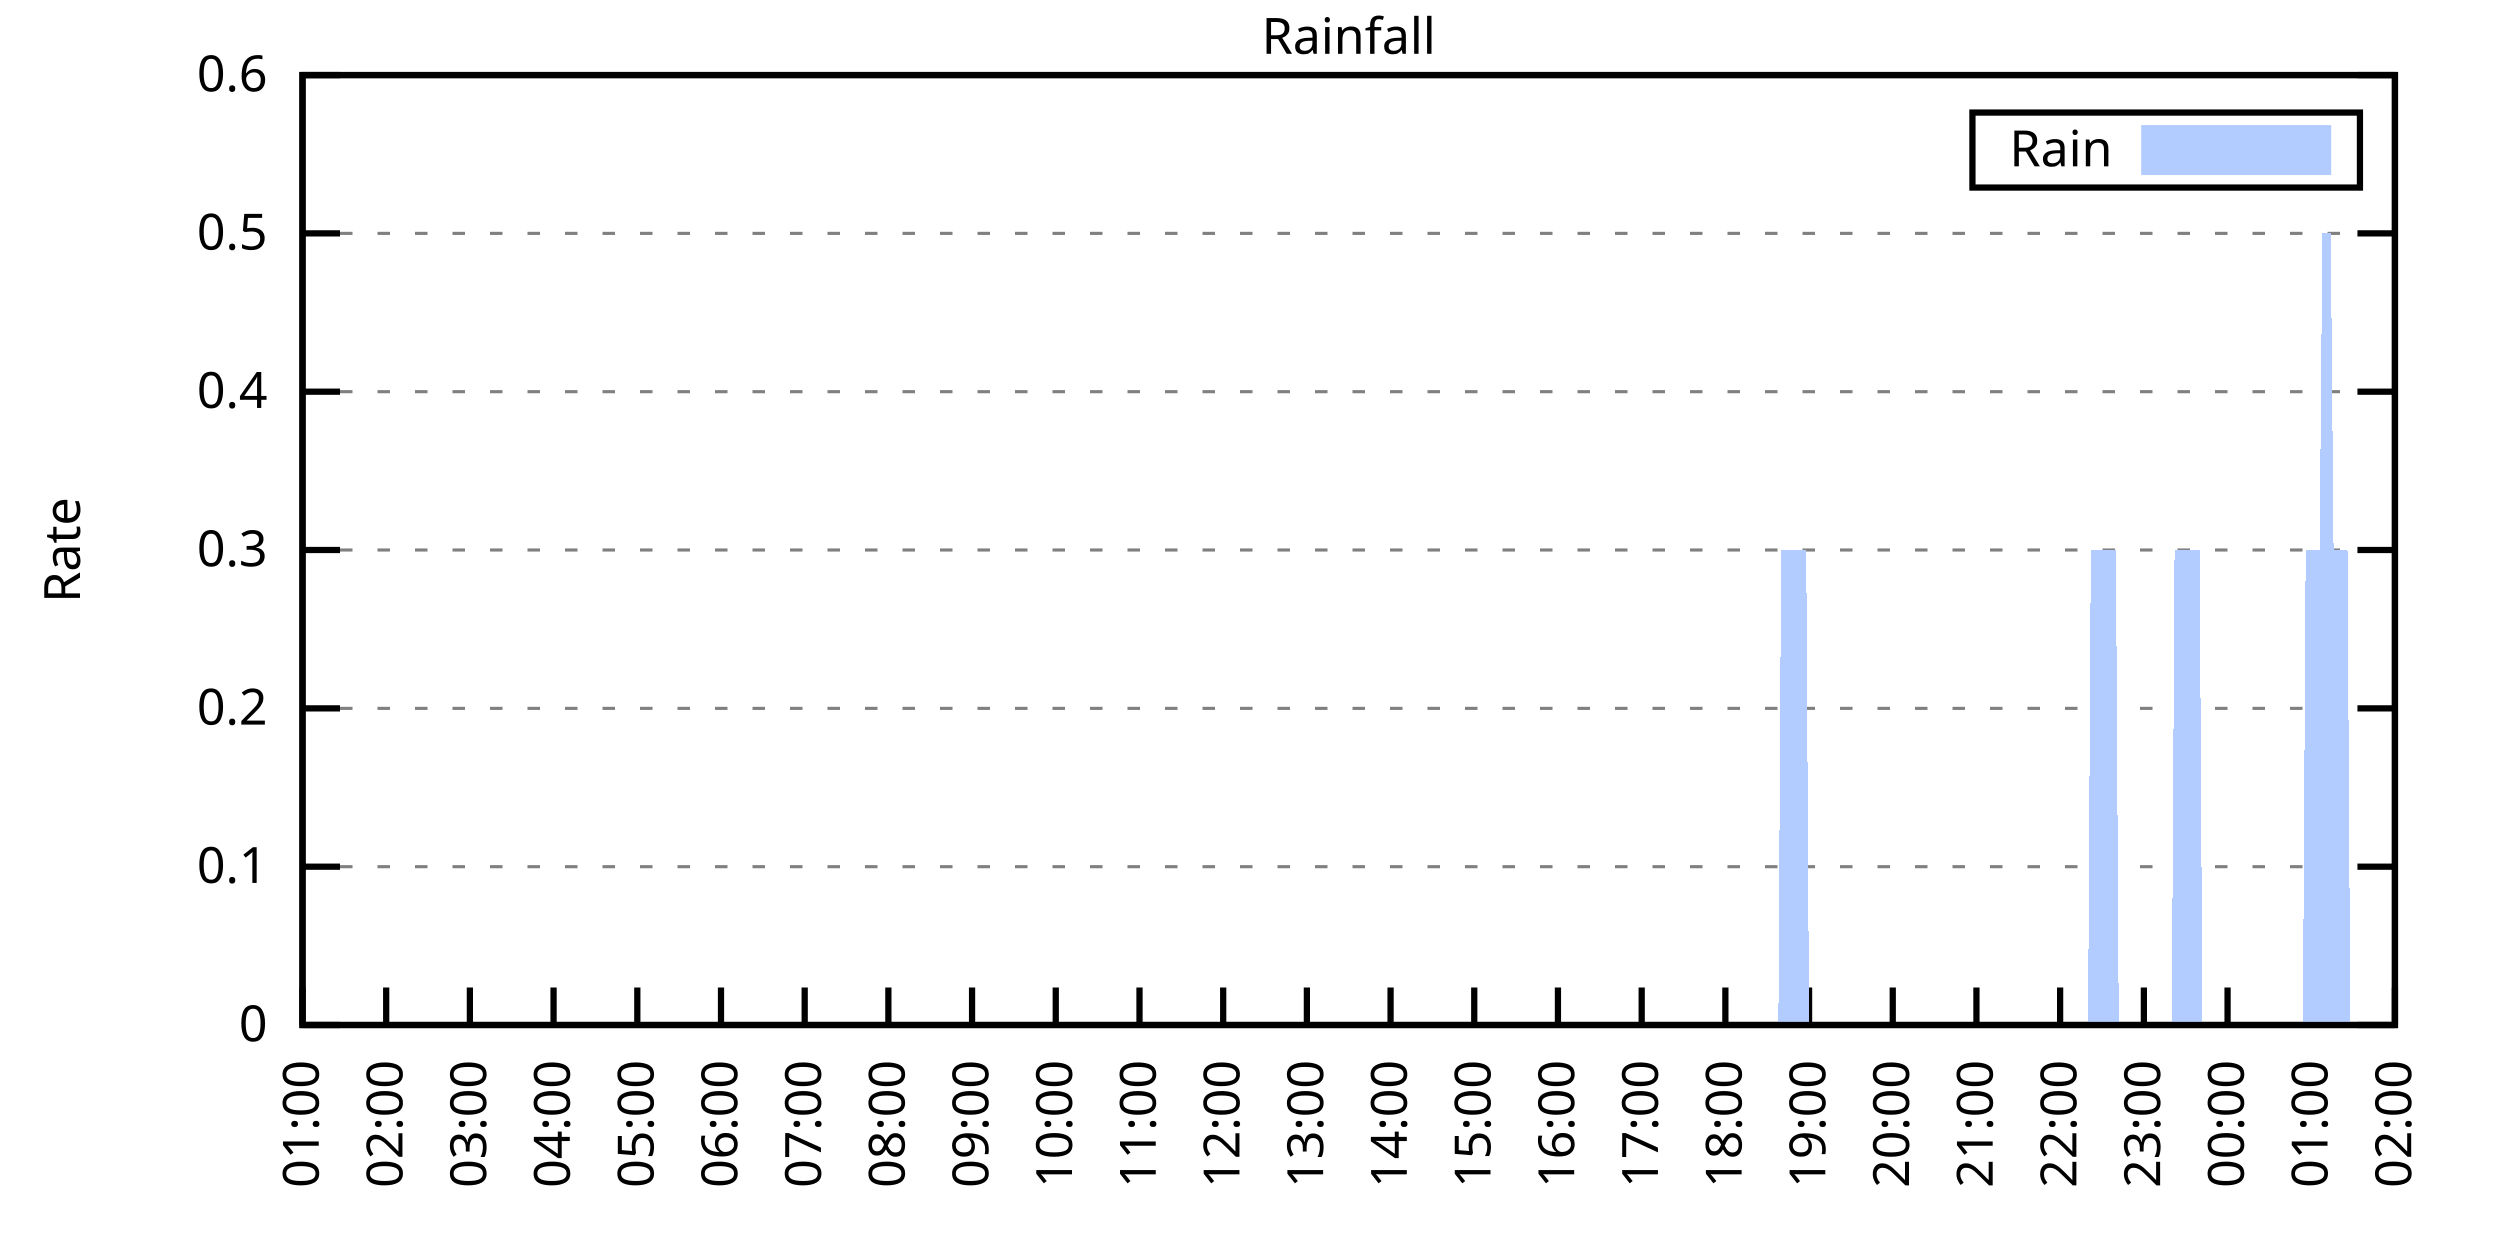
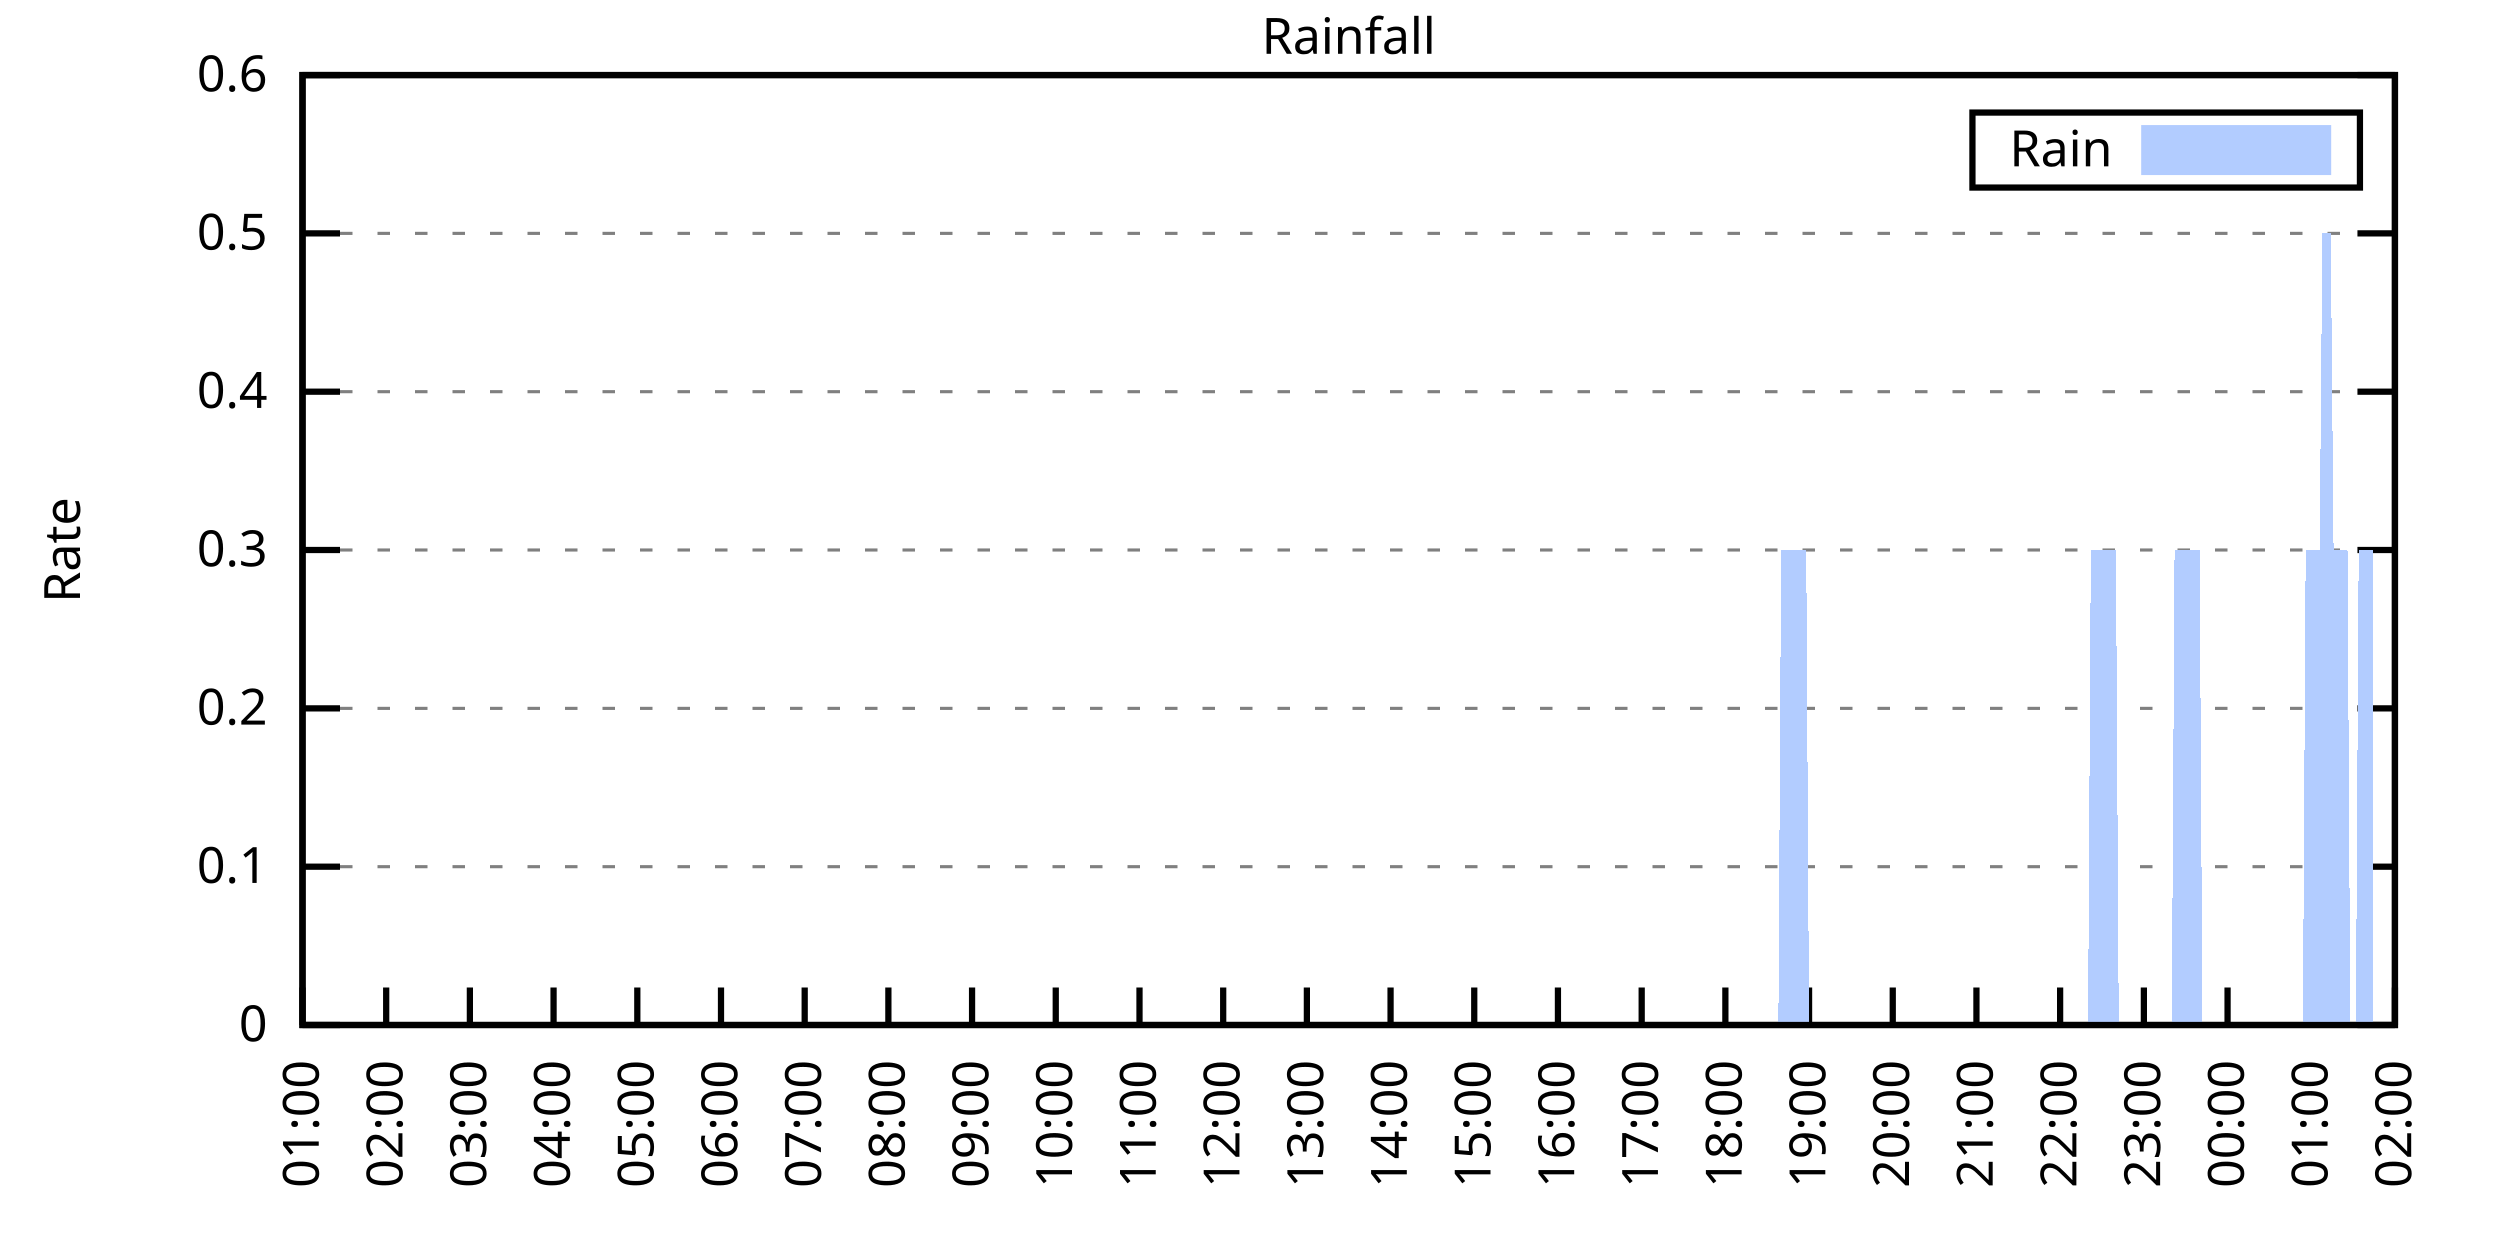
<svg xmlns="http://www.w3.org/2000/svg" xmlns:xlink="http://www.w3.org/1999/xlink" width="400" height="200" viewBox="0 0 400 200">
  <g id="gnuplot_canvas">
    <rect x="0" y="0" width="400" height="200" fill="none" />
    <defs>
      <circle id="gpDot" r="0.5" stroke-width="0.5" stroke="currentColor" />
      <path id="gpPt0" stroke-width="0.333" stroke="currentColor" d="M-1,0 h2 M0,-1 v2" />
      <path id="gpPt1" stroke-width="0.333" stroke="currentColor" d="M-1,-1 L1,1 M1,-1 L-1,1" />
      <path id="gpPt2" stroke-width="0.333" stroke="currentColor" d="M-1,0 L1,0 M0,-1 L0,1 M-1,-1 L1,1 M-1,1 L1,-1" />
      <rect id="gpPt3" stroke-width="0.333" stroke="currentColor" x="-1" y="-1" width="2" height="2" />
      <rect id="gpPt4" stroke-width="0.333" stroke="currentColor" fill="currentColor" x="-1" y="-1" width="2" height="2" />
      <circle id="gpPt5" stroke-width="0.333" stroke="currentColor" cx="0" cy="0" r="1" />
      <use xlink:href="#gpPt5" id="gpPt6" fill="currentColor" stroke="none" />
      <path id="gpPt7" stroke-width="0.333" stroke="currentColor" d="M0,-1.33 L-1.33,0.67 L1.33,0.67 z" />
      <use xlink:href="#gpPt7" id="gpPt8" fill="currentColor" stroke="none" />
      <use xlink:href="#gpPt7" id="gpPt9" stroke="currentColor" transform="rotate(180)" />
      <use xlink:href="#gpPt9" id="gpPt10" fill="currentColor" stroke="none" />
      <use xlink:href="#gpPt3" id="gpPt11" stroke="currentColor" transform="rotate(45)" />
      <use xlink:href="#gpPt11" id="gpPt12" fill="currentColor" stroke="none" />
      <path id="gpPt13" stroke-width="0.333" stroke="currentColor" d="M0,1.330 L1.265,0.411 L0.782,-1.067 L-0.782,-1.076 L-1.265,0.411 z" />
      <use xlink:href="#gpPt13" id="gpPt14" fill="currentColor" stroke="none" />
      <filter id="textbox" filterUnits="objectBoundingBox" x="0" y="0" height="1" width="1">
        <feFlood flood-color="white" flood-opacity="1" result="bgnd" />
        <feComposite in="SourceGraphic" in2="bgnd" operator="atop" />
      </filter>
      <filter id="greybox" filterUnits="objectBoundingBox" x="0" y="0" height="1" width="1">
        <feFlood flood-color="lightgrey" flood-opacity="1" result="grey" />
        <feComposite in="SourceGraphic" in2="grey" operator="atop" />
      </filter>
    </defs>
    <g fill="none" color="white" stroke="currentColor" stroke-width="1.00" stroke-linecap="butt" stroke-linejoin="miter">
</g>
    <g fill="none" color="black" stroke="currentColor" stroke-width="1.00" stroke-linecap="butt" stroke-linejoin="miter">
      <g stroke="none" shape-rendering="crispEdges">
        <polygon fill="rgb(255, 255, 255)" points="48.40,164.00 383.18,164.00 383.18,12.02 48.40,12.02 " />
      </g>
    </g>
    <g fill="none" color="black" stroke="currentColor" stroke-width="1.00" stroke-linecap="butt" stroke-linejoin="miter">
</g>
    <g fill="none" color="black" stroke="black" stroke-width="0.50" stroke-linecap="butt" stroke-linejoin="miter">
</g>
    <g fill="none" color="gray" stroke="currentColor" stroke-width="0.50" stroke-linecap="butt" stroke-linejoin="miter">
      <path stroke="gray" stroke-dasharray="2,4" class="gridline" d="M48.40,164.00 L383.19,164.00  " />
    </g>
    <g fill="none" color="gray" stroke="gray" stroke-width="1.00" stroke-linecap="butt" stroke-linejoin="miter">
</g>
    <g fill="none" color="black" stroke="currentColor" stroke-width="1.00" stroke-linecap="butt" stroke-linejoin="miter">
      <path stroke="black" d="M48.40,164.00 L54.40,164.00 M383.19,164.00 L377.19,164.00  " />
      <g transform="translate(42.80,166.60)" stroke="none" fill="black" font-family="Sans" font-size="8.00" text-anchor="end">
        <text>
          <tspan font-family="Sans"> 0</tspan>
        </text>
      </g>
    </g>
    <g fill="none" color="black" stroke="currentColor" stroke-width="1.00" stroke-linecap="butt" stroke-linejoin="miter">
</g>
    <g fill="none" color="black" stroke="black" stroke-width="0.50" stroke-linecap="butt" stroke-linejoin="miter">
</g>
    <g fill="none" color="gray" stroke="currentColor" stroke-width="0.50" stroke-linecap="butt" stroke-linejoin="miter">
      <path stroke="gray" stroke-dasharray="2,4" class="gridline" d="M48.40,138.67 L383.19,138.67  " />
    </g>
    <g fill="none" color="gray" stroke="gray" stroke-width="1.00" stroke-linecap="butt" stroke-linejoin="miter">
</g>
    <g fill="none" color="black" stroke="currentColor" stroke-width="1.00" stroke-linecap="butt" stroke-linejoin="miter">
      <path stroke="black" d="M48.40,138.67 L54.40,138.67 M383.19,138.67 L377.19,138.67  " />
      <g transform="translate(42.80,141.27)" stroke="none" fill="black" font-family="Sans" font-size="8.00" text-anchor="end">
        <text>
          <tspan font-family="Sans"> 0.1</tspan>
        </text>
      </g>
    </g>
    <g fill="none" color="black" stroke="currentColor" stroke-width="1.00" stroke-linecap="butt" stroke-linejoin="miter">
</g>
    <g fill="none" color="black" stroke="black" stroke-width="0.50" stroke-linecap="butt" stroke-linejoin="miter">
</g>
    <g fill="none" color="gray" stroke="currentColor" stroke-width="0.50" stroke-linecap="butt" stroke-linejoin="miter">
      <path stroke="gray" stroke-dasharray="2,4" class="gridline" d="M48.40,113.34 L383.19,113.34  " />
    </g>
    <g fill="none" color="gray" stroke="gray" stroke-width="1.00" stroke-linecap="butt" stroke-linejoin="miter">
</g>
    <g fill="none" color="black" stroke="currentColor" stroke-width="1.00" stroke-linecap="butt" stroke-linejoin="miter">
      <path stroke="black" d="M48.40,113.34 L54.40,113.34 M383.19,113.34 L377.19,113.34  " />
      <g transform="translate(42.80,115.94)" stroke="none" fill="black" font-family="Sans" font-size="8.00" text-anchor="end">
        <text>
          <tspan font-family="Sans"> 0.2</tspan>
        </text>
      </g>
    </g>
    <g fill="none" color="black" stroke="currentColor" stroke-width="1.00" stroke-linecap="butt" stroke-linejoin="miter">
</g>
    <g fill="none" color="black" stroke="black" stroke-width="0.50" stroke-linecap="butt" stroke-linejoin="miter">
</g>
    <g fill="none" color="gray" stroke="currentColor" stroke-width="0.50" stroke-linecap="butt" stroke-linejoin="miter">
      <path stroke="gray" stroke-dasharray="2,4" class="gridline" d="M48.40,88.00 L383.19,88.00  " />
    </g>
    <g fill="none" color="gray" stroke="gray" stroke-width="1.00" stroke-linecap="butt" stroke-linejoin="miter">
</g>
    <g fill="none" color="black" stroke="currentColor" stroke-width="1.00" stroke-linecap="butt" stroke-linejoin="miter">
      <path stroke="black" d="M48.40,88.00 L54.40,88.00 M383.19,88.00 L377.19,88.00  " />
      <g transform="translate(42.80,90.60)" stroke="none" fill="black" font-family="Sans" font-size="8.00" text-anchor="end">
        <text>
          <tspan font-family="Sans"> 0.3</tspan>
        </text>
      </g>
    </g>
    <g fill="none" color="black" stroke="currentColor" stroke-width="1.00" stroke-linecap="butt" stroke-linejoin="miter">
</g>
    <g fill="none" color="black" stroke="black" stroke-width="0.50" stroke-linecap="butt" stroke-linejoin="miter">
</g>
    <g fill="none" color="gray" stroke="currentColor" stroke-width="0.50" stroke-linecap="butt" stroke-linejoin="miter">
      <path stroke="gray" stroke-dasharray="2,4" class="gridline" d="M48.40,62.67 L383.19,62.67  " />
    </g>
    <g fill="none" color="gray" stroke="gray" stroke-width="1.00" stroke-linecap="butt" stroke-linejoin="miter">
</g>
    <g fill="none" color="black" stroke="currentColor" stroke-width="1.00" stroke-linecap="butt" stroke-linejoin="miter">
      <path stroke="black" d="M48.40,62.67 L54.40,62.67 M383.19,62.67 L377.19,62.67  " />
      <g transform="translate(42.80,65.27)" stroke="none" fill="black" font-family="Sans" font-size="8.00" text-anchor="end">
        <text>
          <tspan font-family="Sans"> 0.4</tspan>
        </text>
      </g>
    </g>
    <g fill="none" color="black" stroke="currentColor" stroke-width="1.00" stroke-linecap="butt" stroke-linejoin="miter">
</g>
    <g fill="none" color="black" stroke="black" stroke-width="0.50" stroke-linecap="butt" stroke-linejoin="miter">
</g>
    <g fill="none" color="gray" stroke="currentColor" stroke-width="0.50" stroke-linecap="butt" stroke-linejoin="miter">
      <path stroke="gray" stroke-dasharray="2,4" class="gridline" d="M48.40,37.34 L383.19,37.34  " />
    </g>
    <g fill="none" color="gray" stroke="gray" stroke-width="1.00" stroke-linecap="butt" stroke-linejoin="miter">
</g>
    <g fill="none" color="black" stroke="currentColor" stroke-width="1.00" stroke-linecap="butt" stroke-linejoin="miter">
      <path stroke="black" d="M48.40,37.34 L54.40,37.34 M383.19,37.34 L377.19,37.34  " />
      <g transform="translate(42.80,39.94)" stroke="none" fill="black" font-family="Sans" font-size="8.00" text-anchor="end">
        <text>
          <tspan font-family="Sans"> 0.5</tspan>
        </text>
      </g>
    </g>
    <g fill="none" color="black" stroke="currentColor" stroke-width="1.00" stroke-linecap="butt" stroke-linejoin="miter">
</g>
    <g fill="none" color="black" stroke="black" stroke-width="0.50" stroke-linecap="butt" stroke-linejoin="miter">
</g>
    <g fill="none" color="gray" stroke="currentColor" stroke-width="0.50" stroke-linecap="butt" stroke-linejoin="miter">
      <path stroke="gray" stroke-dasharray="2,4" class="gridline" d="M48.40,12.01 L383.19,12.01  " />
    </g>
    <g fill="none" color="gray" stroke="gray" stroke-width="1.00" stroke-linecap="butt" stroke-linejoin="miter">
</g>
    <g fill="none" color="black" stroke="currentColor" stroke-width="1.00" stroke-linecap="butt" stroke-linejoin="miter">
      <path stroke="black" d="M48.40,12.01 L54.40,12.01 M383.19,12.01 L377.19,12.01  " />
      <g transform="translate(42.80,14.61)" stroke="none" fill="black" font-family="Sans" font-size="8.00" text-anchor="end">
        <text>
          <tspan font-family="Sans"> 0.6</tspan>
        </text>
      </g>
    </g>
    <g fill="none" color="black" stroke="currentColor" stroke-width="1.00" stroke-linecap="butt" stroke-linejoin="miter">
      <path stroke="black" d="M48.40,164.00 L48.40,158.00  " />
      <g transform="translate(51.00,169.60) rotate(270.00)" stroke="none" fill="black" font-family="Sans" font-size="8.00" text-anchor="end">
        <text>
          <tspan font-family="Sans">01:00</tspan>
        </text>
      </g>
    </g>
    <g fill="none" color="black" stroke="currentColor" stroke-width="1.00" stroke-linecap="butt" stroke-linejoin="miter">
      <path stroke="black" d="M61.79,164.00 L61.79,158.00  " />
      <g transform="translate(64.39,169.60) rotate(270.00)" stroke="none" fill="black" font-family="Sans" font-size="8.00" text-anchor="end">
        <text>
          <tspan font-family="Sans">02:00</tspan>
        </text>
      </g>
    </g>
    <g fill="none" color="black" stroke="currentColor" stroke-width="1.00" stroke-linecap="butt" stroke-linejoin="miter">
      <path stroke="black" d="M75.18,164.00 L75.18,158.00  " />
      <g transform="translate(77.78,169.60) rotate(270.00)" stroke="none" fill="black" font-family="Sans" font-size="8.00" text-anchor="end">
        <text>
          <tspan font-family="Sans">03:00</tspan>
        </text>
      </g>
    </g>
    <g fill="none" color="black" stroke="currentColor" stroke-width="1.00" stroke-linecap="butt" stroke-linejoin="miter">
      <path stroke="black" d="M88.57,164.00 L88.57,158.00  " />
      <g transform="translate(91.17,169.60) rotate(270.00)" stroke="none" fill="black" font-family="Sans" font-size="8.00" text-anchor="end">
        <text>
          <tspan font-family="Sans">04:00</tspan>
        </text>
      </g>
    </g>
    <g fill="none" color="black" stroke="currentColor" stroke-width="1.00" stroke-linecap="butt" stroke-linejoin="miter">
      <path stroke="black" d="M101.97,164.00 L101.97,158.00  " />
      <g transform="translate(104.57,169.60) rotate(270.00)" stroke="none" fill="black" font-family="Sans" font-size="8.00" text-anchor="end">
        <text>
          <tspan font-family="Sans">05:00</tspan>
        </text>
      </g>
    </g>
    <g fill="none" color="black" stroke="currentColor" stroke-width="1.00" stroke-linecap="butt" stroke-linejoin="miter">
      <path stroke="black" d="M115.36,164.00 L115.36,158.00  " />
      <g transform="translate(117.96,169.60) rotate(270.00)" stroke="none" fill="black" font-family="Sans" font-size="8.00" text-anchor="end">
        <text>
          <tspan font-family="Sans">06:00</tspan>
        </text>
      </g>
    </g>
    <g fill="none" color="black" stroke="currentColor" stroke-width="1.00" stroke-linecap="butt" stroke-linejoin="miter">
      <path stroke="black" d="M128.75,164.00 L128.75,158.00  " />
      <g transform="translate(131.35,169.60) rotate(270.00)" stroke="none" fill="black" font-family="Sans" font-size="8.00" text-anchor="end">
        <text>
          <tspan font-family="Sans">07:00</tspan>
        </text>
      </g>
    </g>
    <g fill="none" color="black" stroke="currentColor" stroke-width="1.00" stroke-linecap="butt" stroke-linejoin="miter">
      <path stroke="black" d="M142.14,164.00 L142.14,158.00  " />
      <g transform="translate(144.74,169.60) rotate(270.00)" stroke="none" fill="black" font-family="Sans" font-size="8.00" text-anchor="end">
        <text>
          <tspan font-family="Sans">08:00</tspan>
        </text>
      </g>
    </g>
    <g fill="none" color="black" stroke="currentColor" stroke-width="1.00" stroke-linecap="butt" stroke-linejoin="miter">
      <path stroke="black" d="M155.53,164.00 L155.53,158.00  " />
      <g transform="translate(158.13,169.60) rotate(270.00)" stroke="none" fill="black" font-family="Sans" font-size="8.00" text-anchor="end">
        <text>
          <tspan font-family="Sans">09:00</tspan>
        </text>
      </g>
    </g>
    <g fill="none" color="black" stroke="currentColor" stroke-width="1.00" stroke-linecap="butt" stroke-linejoin="miter">
      <path stroke="black" d="M168.92,164.00 L168.92,158.00  " />
      <g transform="translate(171.52,169.60) rotate(270.00)" stroke="none" fill="black" font-family="Sans" font-size="8.00" text-anchor="end">
        <text>
          <tspan font-family="Sans">10:00</tspan>
        </text>
      </g>
    </g>
    <g fill="none" color="black" stroke="currentColor" stroke-width="1.00" stroke-linecap="butt" stroke-linejoin="miter">
      <path stroke="black" d="M182.32,164.00 L182.32,158.00  " />
      <g transform="translate(184.92,169.60) rotate(270.00)" stroke="none" fill="black" font-family="Sans" font-size="8.00" text-anchor="end">
        <text>
          <tspan font-family="Sans">11:00</tspan>
        </text>
      </g>
    </g>
    <g fill="none" color="black" stroke="currentColor" stroke-width="1.00" stroke-linecap="butt" stroke-linejoin="miter">
      <path stroke="black" d="M195.71,164.00 L195.71,158.00  " />
      <g transform="translate(198.31,169.60) rotate(270.00)" stroke="none" fill="black" font-family="Sans" font-size="8.00" text-anchor="end">
        <text>
          <tspan font-family="Sans">12:00</tspan>
        </text>
      </g>
    </g>
    <g fill="none" color="black" stroke="currentColor" stroke-width="1.00" stroke-linecap="butt" stroke-linejoin="miter">
      <path stroke="black" d="M209.10,164.00 L209.10,158.00  " />
      <g transform="translate(211.70,169.60) rotate(270.00)" stroke="none" fill="black" font-family="Sans" font-size="8.00" text-anchor="end">
        <text>
          <tspan font-family="Sans">13:00</tspan>
        </text>
      </g>
    </g>
    <g fill="none" color="black" stroke="currentColor" stroke-width="1.00" stroke-linecap="butt" stroke-linejoin="miter">
      <path stroke="black" d="M222.49,164.00 L222.49,158.00  " />
      <g transform="translate(225.09,169.60) rotate(270.00)" stroke="none" fill="black" font-family="Sans" font-size="8.00" text-anchor="end">
        <text>
          <tspan font-family="Sans">14:00</tspan>
        </text>
      </g>
    </g>
    <g fill="none" color="black" stroke="currentColor" stroke-width="1.00" stroke-linecap="butt" stroke-linejoin="miter">
      <path stroke="black" d="M235.88,164.00 L235.88,158.00  " />
      <g transform="translate(238.48,169.60) rotate(270.00)" stroke="none" fill="black" font-family="Sans" font-size="8.00" text-anchor="end">
        <text>
          <tspan font-family="Sans">15:00</tspan>
        </text>
      </g>
    </g>
    <g fill="none" color="black" stroke="currentColor" stroke-width="1.00" stroke-linecap="butt" stroke-linejoin="miter">
      <path stroke="black" d="M249.27,164.00 L249.27,158.00  " />
      <g transform="translate(251.87,169.60) rotate(270.00)" stroke="none" fill="black" font-family="Sans" font-size="8.00" text-anchor="end">
        <text>
          <tspan font-family="Sans">16:00</tspan>
        </text>
      </g>
    </g>
    <g fill="none" color="black" stroke="currentColor" stroke-width="1.00" stroke-linecap="butt" stroke-linejoin="miter">
      <path stroke="black" d="M262.67,164.00 L262.67,158.00  " />
      <g transform="translate(265.27,169.60) rotate(270.00)" stroke="none" fill="black" font-family="Sans" font-size="8.00" text-anchor="end">
        <text>
          <tspan font-family="Sans">17:00</tspan>
        </text>
      </g>
    </g>
    <g fill="none" color="black" stroke="currentColor" stroke-width="1.00" stroke-linecap="butt" stroke-linejoin="miter">
      <path stroke="black" d="M276.06,164.00 L276.06,158.00  " />
      <g transform="translate(278.66,169.60) rotate(270.00)" stroke="none" fill="black" font-family="Sans" font-size="8.00" text-anchor="end">
        <text>
          <tspan font-family="Sans">18:00</tspan>
        </text>
      </g>
    </g>
    <g fill="none" color="black" stroke="currentColor" stroke-width="1.00" stroke-linecap="butt" stroke-linejoin="miter">
      <path stroke="black" d="M289.45,164.00 L289.45,158.00  " />
      <g transform="translate(292.05,169.60) rotate(270.00)" stroke="none" fill="black" font-family="Sans" font-size="8.00" text-anchor="end">
        <text>
          <tspan font-family="Sans">19:00</tspan>
        </text>
      </g>
    </g>
    <g fill="none" color="black" stroke="currentColor" stroke-width="1.00" stroke-linecap="butt" stroke-linejoin="miter">
      <path stroke="black" d="M302.84,164.00 L302.84,158.00  " />
      <g transform="translate(305.44,169.60) rotate(270.00)" stroke="none" fill="black" font-family="Sans" font-size="8.00" text-anchor="end">
        <text>
          <tspan font-family="Sans">20:00</tspan>
        </text>
      </g>
    </g>
    <g fill="none" color="black" stroke="currentColor" stroke-width="1.00" stroke-linecap="butt" stroke-linejoin="miter">
      <path stroke="black" d="M316.23,164.00 L316.23,158.00  " />
      <g transform="translate(318.83,169.60) rotate(270.00)" stroke="none" fill="black" font-family="Sans" font-size="8.00" text-anchor="end">
        <text>
          <tspan font-family="Sans">21:00</tspan>
        </text>
      </g>
    </g>
    <g fill="none" color="black" stroke="currentColor" stroke-width="1.00" stroke-linecap="butt" stroke-linejoin="miter">
      <path stroke="black" d="M329.62,164.00 L329.62,158.00  " />
      <g transform="translate(332.22,169.60) rotate(270.00)" stroke="none" fill="black" font-family="Sans" font-size="8.00" text-anchor="end">
        <text>
          <tspan font-family="Sans">22:00</tspan>
        </text>
      </g>
    </g>
    <g fill="none" color="black" stroke="currentColor" stroke-width="1.00" stroke-linecap="butt" stroke-linejoin="miter">
      <path stroke="black" d="M343.02,164.00 L343.02,158.00  " />
      <g transform="translate(345.62,169.60) rotate(270.00)" stroke="none" fill="black" font-family="Sans" font-size="8.00" text-anchor="end">
        <text>
          <tspan font-family="Sans">23:00</tspan>
        </text>
      </g>
    </g>
    <g fill="none" color="black" stroke="currentColor" stroke-width="1.00" stroke-linecap="butt" stroke-linejoin="miter">
      <path stroke="black" d="M356.41,164.00 L356.41,158.00  " />
      <g transform="translate(359.01,169.60) rotate(270.00)" stroke="none" fill="black" font-family="Sans" font-size="8.00" text-anchor="end">
        <text>
          <tspan font-family="Sans">00:00</tspan>
        </text>
      </g>
    </g>
    <g fill="none" color="black" stroke="currentColor" stroke-width="1.00" stroke-linecap="butt" stroke-linejoin="miter">
      <path stroke="black" d="M369.80,164.00 L369.80,158.00  " />
      <g transform="translate(372.40,169.60) rotate(270.00)" stroke="none" fill="black" font-family="Sans" font-size="8.00" text-anchor="end">
        <text>
          <tspan font-family="Sans">01:00</tspan>
        </text>
      </g>
    </g>
    <g fill="none" color="black" stroke="currentColor" stroke-width="1.00" stroke-linecap="butt" stroke-linejoin="miter">
      <path stroke="black" d="M383.19,164.00 L383.19,158.00  " />
      <g transform="translate(385.79,169.60) rotate(270.00)" stroke="none" fill="black" font-family="Sans" font-size="8.00" text-anchor="end">
        <text>
          <tspan font-family="Sans">02:00</tspan>
        </text>
      </g>
    </g>
    <g fill="none" color="black" stroke="currentColor" stroke-width="1.00" stroke-linecap="butt" stroke-linejoin="miter">
</g>
    <g fill="none" color="black" stroke="currentColor" stroke-width="1.00" stroke-linecap="butt" stroke-linejoin="miter">
      <path stroke="black" d="M48.40,12.01 L48.40,164.00 L383.19,164.00 L383.19,12.01 L48.40,12.01 Z  " />
    </g>
    <g fill="none" color="black" stroke="currentColor" stroke-width="1.00" stroke-linecap="butt" stroke-linejoin="miter">
</g>
    <g fill="none" color="black" stroke="currentColor" stroke-width="1.00" stroke-linecap="butt" stroke-linejoin="miter">
      <path stroke="black" d="M315.59,30.01 L315.59,18.01 L377.59,18.01 L377.59,30.01 L315.59,30.01 Z  " />
    </g>
    <g id="Rainfall_plot_1">
      <g fill="none" color="white" stroke="black" stroke-width="2.00" stroke-linecap="butt" stroke-linejoin="miter">
</g>
      <g fill="none" color="black" stroke="currentColor" stroke-width="2.00" stroke-linecap="butt" stroke-linejoin="miter">
        <g transform="translate(337.99,26.61)" stroke="none" fill="black" font-family="Sans" font-size="8.00" text-anchor="end">
          <text>
            <tspan font-family="Sans">Rain</tspan>
          </text>
        </g>
      </g>
      <g fill="none" color="black" stroke="currentColor" stroke-width="2.00" stroke-linecap="butt" stroke-linejoin="miter">
        <g stroke="none" shape-rendering="crispEdges">
          <polygon fill="rgb(178, 204, 255)" points="343.59,27.01 371.99,27.01 371.99,21.01 343.59,21.01 " />
        </g>
        <path stroke="rgb(178, 204, 255)" d="M343.59,27.01 L371.99,27.01 L371.99,21.01 L343.59,21.01 L343.59,27.01 Z  " />
      </g>
      <g fill="none" color="black" stroke="currentColor" stroke-width="2.00" stroke-linecap="butt" stroke-linejoin="miter">
        <g stroke="none" shape-rendering="crispEdges">
-           <polygon fill="rgb(178, 204, 255)" points="55.54,164.00 55.99,164.00 56.43,164.00 56.88,164.00 57.33,164.00 57.77,164.00 58.22,164.00 58.67,164.00 59.11,164.00 59.56,164.00 60.01,164.00 60.45,164.00 60.90,164.00 61.35,164.00 61.79,164.00 62.24,164.00 62.68,164.00 63.13,164.00 63.58,164.00 64.02,164.00 64.47,164.00 64.92,164.00 65.36,164.00 65.81,164.00 66.26,164.00 66.70,164.00 67.15,164.00 67.59,164.00 68.04,164.00 68.49,164.00 68.93,164.00 69.38,164.00 69.83,164.00 70.27,164.00 70.72,164.00 71.17,164.00 71.61,164.00 72.06,164.00 72.50,164.00 72.95,164.00 73.40,164.00 73.84,164.00 74.29,164.00 74.74,164.00 75.18,164.00 75.63,164.00 76.08,164.00 76.52,164.00 76.97,164.00 77.42,164.00 77.86,164.00 78.31,164.00 78.75,164.00 79.20,164.00 79.65,164.00 80.09,164.00 80.54,164.00 80.99,164.00 81.43,164.00 81.88,164.00 82.33,164.00 82.77,164.00 83.22,164.00 83.66,164.00 84.11,164.00 84.56,164.00 85.00,164.00 85.45,164.00 85.90,164.00 86.34,164.00 86.79,164.00 87.24,164.00 87.68,164.00 88.13,164.00 88.57,164.00 89.02,164.00 89.47,164.00 89.91,164.00 90.36,164.00 90.81,164.00 91.25,164.00 91.70,164.00 92.15,164.00 92.59,164.00 93.04,164.00 93.49,164.00 93.93,164.00 94.38,164.00 94.82,164.00 95.27,164.00 95.72,164.00 96.16,164.00 96.61,164.00 97.06,164.00 97.50,164.00 97.95,164.00 98.40,164.00 98.84,164.00 99.29,164.00 99.73,164.00 100.18,164.00 100.63,164.00 101.07,164.00 101.52,164.00 101.97,164.00 102.41,164.00 102.86,164.00 103.31,164.00 103.75,164.00 104.20,164.00 104.64,164.00 105.09,164.00 105.54,164.00 105.98,164.00 106.43,164.00 106.88,164.00 107.32,164.00 107.77,164.00 108.22,164.00 108.66,164.00 109.11,164.00 109.55,164.00 110.00,164.00 110.45,164.00 110.89,164.00 111.34,164.00 111.79,164.00 112.23,164.00 112.68,164.00 113.13,164.00 113.57,164.00 114.02,164.00 114.47,164.00 114.91,164.00 115.36,164.00 115.80,164.00 116.25,164.00 116.70,164.00 117.14,164.00 117.59,164.00 118.04,164.00 118.48,164.00 118.93,164.00 119.38,164.00 119.82,164.00 120.27,164.00 120.71,164.00 121.16,164.00 121.61,164.00 122.05,164.00 122.50,164.00 122.95,164.00 123.39,164.00 123.84,164.00 124.29,164.00 124.73,164.00 125.18,164.00 125.62,164.00 126.07,164.00 126.52,164.00 126.96,164.00 127.41,164.00 127.86,164.00 128.30,164.00 128.75,164.00 129.20,164.00 129.64,164.00 130.09,164.00 130.54,164.00 130.98,164.00 131.43,164.00 131.87,164.00 132.32,164.00 132.77,164.00 133.21,164.00 133.66,164.00 134.11,164.00 134.55,164.00 135.00,164.00 135.45,164.00 135.89,164.00 136.34,164.00 136.78,164.00 137.23,164.00 137.68,164.00 138.12,164.00 138.57,164.00 139.02,164.00 139.46,164.00 139.91,164.00 140.36,164.00 140.80,164.00 141.25,164.00 141.69,164.00 142.14,164.00 142.59,164.00 143.03,164.00 143.48,164.00 143.93,164.00 144.37,164.00 144.82,164.00 145.27,164.00 145.71,164.00 146.16,164.00 146.61,164.00 147.05,164.00 147.50,164.00 147.94,164.00 148.39,164.00 148.84,164.00 149.28,164.00 149.73,164.00 150.18,164.00 150.62,164.00 151.07,164.00 151.52,164.00 151.96,164.00 152.41,164.00 152.85,164.00 153.30,164.00 153.75,164.00 154.19,164.00 154.64,164.00 155.09,164.00 155.53,164.00 155.98,164.00 156.43,164.00 156.87,164.00 157.32,164.00 157.76,164.00 158.21,164.00 158.66,164.00 159.10,164.00 159.55,164.00 160.00,164.00 160.44,164.00 160.89,164.00 161.34,164.00 161.78,164.00 162.23,164.00 162.67,164.00 163.12,164.00 163.57,164.00 164.01,164.00 164.46,164.00 164.91,164.00 165.35,164.00 165.80,164.00 166.25,164.00 166.69,164.00 167.14,164.00 167.59,164.00 168.03,164.00 168.48,164.00 168.92,164.00 169.37,164.00 169.82,164.00 170.26,164.00 170.71,164.00 171.16,164.00 171.60,164.00 172.05,164.00 172.50,164.00 172.94,164.00 173.39,164.00 173.83,164.00 174.28,164.00 174.73,164.00 175.17,164.00 175.62,164.00 176.07,164.00 176.51,164.00 176.96,164.00 177.41,164.00 177.85,164.00 178.30,164.00 178.74,164.00 179.19,164.00 179.64,164.00 180.08,164.00 180.53,164.00 180.98,164.00 181.42,164.00 181.87,164.00 182.32,164.00 182.76,164.00 183.21,164.00 183.66,164.00 184.10,164.00 184.55,164.00 184.99,164.00 185.44,164.00 185.89,164.00 186.33,164.00 186.78,164.00 187.23,164.00 187.67,164.00 188.12,164.00 188.57,164.00 189.01,164.00 189.46,164.00 189.90,164.00 190.35,164.00 190.80,164.00 191.24,164.00 191.69,164.00 192.14,164.00 192.58,164.00 193.03,164.00 193.48,164.00 193.92,164.00 194.37,164.00 194.81,164.00 195.26,164.00 195.71,164.00 196.15,164.00 196.60,164.00 197.05,164.00 197.49,164.00 197.94,164.00 198.39,164.00 198.83,164.00 199.28,164.00 199.73,164.00 200.17,164.00 200.62,164.00 201.06,164.00 201.51,164.00 201.96,164.00 202.40,164.00 202.85,164.00 203.30,164.00 203.74,164.00 204.19,164.00 204.64,164.00 205.08,164.00 205.53,164.00 205.97,164.00 206.42,164.00 206.87,164.00 207.31,164.00 207.76,164.00 208.21,164.00 208.65,164.00 209.10,164.00 209.55,164.00 209.99,164.00 210.44,164.00 210.88,164.00 211.33,164.00 211.78,164.00 212.22,164.00 212.67,164.00 213.12,164.00 213.56,164.00 214.01,164.00 214.46,164.00 214.90,164.00 215.35,164.00 215.80,164.00 216.24,164.00 216.69,164.00 217.13,164.00 217.58,164.00 218.03,164.00 218.47,164.00 218.92,164.00 219.37,164.00 219.81,164.00 220.26,164.00 220.71,164.00 221.15,164.00 221.60,164.00 222.04,164.00 222.49,164.00 222.94,164.00 223.38,164.00 223.83,164.00 224.28,164.00 224.72,164.00 225.17,164.00 225.62,164.00 226.06,164.00 226.51,164.00 226.95,164.00 227.40,164.00 227.85,164.00 228.29,164.00 228.74,164.00 229.19,164.00 229.63,164.00 230.08,164.00 230.53,164.00 230.97,164.00 231.42,164.00 231.86,164.00 232.31,164.00 232.76,164.00 233.20,164.00 233.65,164.00 234.10,164.00 234.54,164.00 234.99,164.00 235.44,164.00 235.88,164.00 236.33,164.00 236.78,164.00 237.22,164.00 237.67,164.00 238.11,164.00 238.56,164.00 239.01,164.00 239.45,164.00 239.90,164.00 240.35,164.00 240.79,164.00 241.24,164.00 241.69,164.00 242.13,164.00 242.58,164.00 243.02,164.00 243.47,164.00 243.92,164.00 244.36,164.00 244.81,164.00 245.26,164.00 245.70,164.00 246.15,164.00 246.60,164.00 247.04,164.00 247.49,164.00 247.93,164.00 248.38,164.00 248.83,164.00 249.27,164.00 249.72,164.00 250.17,164.00 250.61,164.00 251.06,164.00 251.51,164.00 251.95,164.00 252.40,164.00 252.85,164.00 253.29,164.00 253.74,164.00 254.18,164.00 254.63,164.00 255.08,164.00 255.52,164.00 255.97,164.00 256.42,164.00 256.86,164.00 257.31,164.00 257.76,164.00 258.20,164.00 258.65,164.00 259.09,164.00 259.54,164.00 259.99,164.00 260.43,164.00 260.88,164.00 261.33,164.00 261.77,164.00 262.22,164.00 262.67,164.00 263.11,164.00 263.56,164.00 264.00,164.00 264.45,164.00 264.90,164.00 265.34,164.00 265.79,164.00 266.24,164.00 266.68,164.00 267.13,164.00 267.58,164.00 268.02,164.00 268.47,164.00 268.92,164.00 269.36,164.00 269.81,164.00 270.25,164.00 270.70,164.00 271.15,164.00 271.59,164.00 272.04,164.00 272.49,164.00 272.93,164.00 273.38,164.00 273.83,164.00 274.27,164.00 274.72,164.00 275.16,164.00 275.61,164.00 276.06,164.00 276.50,164.00 276.95,164.00 277.40,164.00 277.84,164.00 278.29,164.00 278.74,164.00 279.18,164.00 279.63,164.00 280.07,164.00 280.52,164.00 280.97,164.00 281.41,164.00 281.86,164.00 282.31,164.00 282.75,164.00 283.20,164.00 283.65,164.00 284.09,164.00 284.54,164.00 284.98,88.00 285.43,88.00 285.88,88.00 286.32,88.00 286.77,88.00 287.22,88.00 287.66,88.00 288.11,88.00 288.56,88.00 289.00,88.00 289.45,164.00 289.90,164.00 290.34,164.00 290.79,164.00 291.23,164.00 291.68,164.00 292.13,164.00 292.57,164.00 293.02,164.00 293.47,164.00 293.91,164.00 294.36,164.00 294.81,164.00 295.25,164.00 295.70,164.00 296.14,164.00 296.59,164.00 297.04,164.00 297.48,164.00 297.93,164.00 298.38,164.00 298.82,164.00 299.27,164.00 299.72,164.00 300.16,164.00 300.61,164.00 301.05,164.00 301.50,164.00 301.95,164.00 302.39,164.00 302.84,164.00 303.29,164.00 303.73,164.00 304.18,164.00 304.63,164.00 305.07,164.00 305.52,164.00 305.97,164.00 306.41,164.00 306.86,164.00 307.30,164.00 307.75,164.00 308.20,164.00 308.64,164.00 309.09,164.00 309.54,164.00 309.98,164.00 310.43,164.00 310.88,164.00 311.32,164.00 311.77,164.00 312.21,164.00 312.66,164.00 313.11,164.00 313.55,164.00 314.00,164.00 314.45,164.00 314.89,164.00 315.34,164.00 315.79,164.00 316.23,164.00 316.68,164.00 317.12,164.00 317.57,164.00 318.02,164.00 318.46,164.00 318.91,164.00 319.36,164.00 319.80,164.00 320.25,164.00 320.70,164.00 321.14,164.00 321.59,164.00 322.04,164.00 322.48,164.00 322.93,164.00 323.37,164.00 323.82,164.00 324.27,164.00 324.71,164.00 325.16,164.00 325.61,164.00 326.05,164.00 326.50,164.00 326.95,164.00 327.39,164.00 327.84,164.00 328.28,164.00 328.73,164.00 329.18,164.00 329.62,164.00 330.07,164.00 330.52,164.00 330.96,164.00 331.41,164.00 331.86,164.00 332.30,164.00 332.75,164.00 333.19,164.00 333.64,164.00 334.09,164.00 334.53,88.00 334.98,88.00 335.43,88.00 335.87,88.00 336.32,88.00 336.77,88.00 337.21,88.00 337.66,88.00 338.10,88.00 338.55,88.00 339.00,164.00 339.44,164.00 339.89,164.00 340.34,164.00 340.78,164.00 341.23,164.00 341.68,164.00 342.12,164.00 342.57,164.00 343.02,164.00 343.46,164.00 343.91,164.00 344.35,164.00 344.80,164.00 345.25,164.00 345.69,164.00 346.14,164.00 346.59,164.00 347.03,164.00 347.48,164.00 347.93,88.00 348.37,88.00 348.82,88.00 349.26,88.00 349.71,88.00 350.16,88.00 350.60,88.00 351.05,88.00 351.50,88.00 351.94,88.00 352.39,164.00 352.84,164.00 353.28,164.00 353.73,164.00 354.17,164.00 354.62,164.00 355.07,164.00 355.51,164.00 355.96,164.00 356.41,164.00 356.85,164.00 357.30,164.00 357.75,164.00 358.19,164.00 358.64,164.00 359.09,164.00 359.53,164.00 359.98,164.00 360.42,164.00 360.87,164.00 361.32,164.00 361.76,164.00 362.21,164.00 362.66,164.00 363.10,164.00 363.55,164.00 364.00,164.00 364.44,164.00 364.89,164.00 365.33,164.00 365.78,164.00 366.23,164.00 366.67,164.00 367.12,164.00 367.57,164.00 368.01,164.00 368.46,164.00 368.91,88.00 369.35,88.00 369.80,88.00 370.24,88.00 370.69,88.00 371.14,88.00 371.58,37.34 372.03,37.34 372.48,37.34 372.92,37.34 373.37,88.00 373.82,88.00 374.26,88.00 374.71,88.00 375.16,88.00 375.60,88.00 376.05,164.00 376.49,164.00 376.49,164.00 55.54,164.00 " />
+           <polygon fill="rgb(178, 204, 255)" points="58.67,164.00 59.11,164.00 59.56,164.00 60.01,164.00 60.45,164.00 60.90,164.00 61.35,164.00 61.79,164.00 62.24,164.00 62.68,164.00 63.13,164.00 63.58,164.00 64.02,164.00 64.47,164.00 64.92,164.00 65.36,164.00 65.81,164.00 66.26,164.00 66.70,164.00 67.15,164.00 67.59,164.00 68.04,164.00 68.49,164.00 68.93,164.00 69.38,164.00 69.83,164.00 70.27,164.00 70.72,164.00 71.17,164.00 71.61,164.00 72.06,164.00 72.50,164.00 72.95,164.00 73.40,164.00 73.84,164.00 74.29,164.00 74.74,164.00 75.18,164.00 75.63,164.00 76.08,164.00 76.52,164.00 76.97,164.00 77.42,164.00 77.86,164.00 78.31,164.00 78.75,164.00 79.20,164.00 79.65,164.00 80.09,164.00 80.54,164.00 80.99,164.00 81.43,164.00 81.88,164.00 82.33,164.00 82.77,164.00 83.22,164.00 83.66,164.00 84.11,164.00 84.56,164.00 85.00,164.00 85.45,164.00 85.90,164.00 86.34,164.00 86.79,164.00 87.24,164.00 87.68,164.00 88.13,164.00 88.57,164.00 89.02,164.00 89.47,164.00 89.91,164.00 90.36,164.00 90.81,164.00 91.25,164.00 91.70,164.00 92.15,164.00 92.59,164.00 93.04,164.00 93.49,164.00 93.93,164.00 94.38,164.00 94.82,164.00 95.27,164.00 95.72,164.00 96.16,164.00 96.61,164.00 97.06,164.00 97.50,164.00 97.95,164.00 98.40,164.00 98.84,164.00 99.29,164.00 99.73,164.00 100.18,164.00 100.63,164.00 101.07,164.00 101.52,164.00 101.97,164.00 102.41,164.00 102.86,164.00 103.31,164.00 103.75,164.00 104.20,164.00 104.64,164.00 105.09,164.00 105.54,164.00 105.98,164.00 106.43,164.00 106.88,164.00 107.32,164.00 107.77,164.00 108.22,164.00 108.66,164.00 109.11,164.00 109.55,164.00 110.00,164.00 110.45,164.00 110.89,164.00 111.34,164.00 111.79,164.00 112.23,164.00 112.68,164.00 113.13,164.00 113.57,164.00 114.02,164.00 114.47,164.00 114.91,164.00 115.36,164.00 115.80,164.00 116.25,164.00 116.70,164.00 117.14,164.00 117.59,164.00 118.04,164.00 118.48,164.00 118.93,164.00 119.38,164.00 119.82,164.00 120.27,164.00 120.71,164.00 121.16,164.00 121.61,164.00 122.05,164.00 122.50,164.00 122.95,164.00 123.39,164.00 123.84,164.00 124.29,164.00 124.73,164.00 125.18,164.00 125.62,164.00 126.07,164.00 126.52,164.00 126.96,164.00 127.41,164.00 127.86,164.00 128.30,164.00 128.75,164.00 129.20,164.00 129.64,164.00 130.09,164.00 130.54,164.00 130.98,164.00 131.43,164.00 131.87,164.00 132.32,164.00 132.77,164.00 133.21,164.00 133.66,164.00 134.11,164.00 134.55,164.00 135.00,164.00 135.45,164.00 135.89,164.00 136.34,164.00 136.78,164.00 137.23,164.00 137.68,164.00 138.12,164.00 138.57,164.00 139.02,164.00 139.46,164.00 139.91,164.00 140.36,164.00 140.80,164.00 141.25,164.00 141.69,164.00 142.14,164.00 142.59,164.00 143.03,164.00 143.48,164.00 143.93,164.00 144.37,164.00 144.82,164.00 145.27,164.00 145.71,164.00 146.16,164.00 146.61,164.00 147.05,164.00 147.50,164.00 147.94,164.00 148.39,164.00 148.84,164.00 149.28,164.00 149.73,164.00 150.18,164.00 150.62,164.00 151.07,164.00 151.52,164.00 151.96,164.00 152.41,164.00 152.85,164.00 153.30,164.00 153.75,164.00 154.19,164.00 154.64,164.00 155.09,164.00 155.53,164.00 155.98,164.00 156.43,164.00 156.87,164.00 157.32,164.00 157.76,164.00 158.21,164.00 158.66,164.00 159.10,164.00 159.55,164.00 160.00,164.00 160.44,164.00 160.89,164.00 161.34,164.00 161.78,164.00 162.23,164.00 162.67,164.00 163.12,164.00 163.57,164.00 164.01,164.00 164.46,164.00 164.91,164.00 165.35,164.00 165.80,164.00 166.25,164.00 166.69,164.00 167.14,164.00 167.59,164.00 168.03,164.00 168.48,164.00 168.92,164.00 169.37,164.00 169.82,164.00 170.26,164.00 170.71,164.00 171.16,164.00 171.60,164.00 172.05,164.00 172.50,164.00 172.94,164.00 173.39,164.00 173.83,164.00 174.28,164.00 174.73,164.00 175.17,164.00 175.62,164.00 176.07,164.00 176.51,164.00 176.96,164.00 177.41,164.00 177.85,164.00 178.30,164.00 178.74,164.00 179.19,164.00 179.64,164.00 180.08,164.00 180.53,164.00 180.98,164.00 181.42,164.00 181.87,164.00 182.32,164.00 182.76,164.00 183.21,164.00 183.66,164.00 184.10,164.00 184.55,164.00 184.99,164.00 185.44,164.00 185.89,164.00 186.33,164.00 186.78,164.00 187.23,164.00 187.67,164.00 188.12,164.00 188.57,164.00 189.01,164.00 189.46,164.00 189.90,164.00 190.35,164.00 190.80,164.00 191.24,164.00 191.69,164.00 192.14,164.00 192.58,164.00 193.03,164.00 193.48,164.00 193.92,164.00 194.37,164.00 194.81,164.00 195.26,164.00 195.71,164.00 196.15,164.00 196.60,164.00 197.05,164.00 197.49,164.00 197.94,164.00 198.39,164.00 198.83,164.00 199.28,164.00 199.73,164.00 200.17,164.00 200.62,164.00 201.06,164.00 201.51,164.00 201.96,164.00 202.40,164.00 202.85,164.00 203.30,164.00 203.74,164.00 204.19,164.00 204.64,164.00 205.08,164.00 205.53,164.00 205.97,164.00 206.42,164.00 206.87,164.00 207.31,164.00 207.76,164.00 208.21,164.00 208.65,164.00 209.10,164.00 209.55,164.00 209.99,164.00 210.44,164.00 210.88,164.00 211.33,164.00 211.78,164.00 212.22,164.00 212.67,164.00 213.12,164.00 213.56,164.00 214.01,164.00 214.46,164.00 214.90,164.00 215.35,164.00 215.80,164.00 216.24,164.00 216.69,164.00 217.13,164.00 217.58,164.00 218.03,164.00 218.47,164.00 218.92,164.00 219.37,164.00 219.81,164.00 220.26,164.00 220.71,164.00 221.15,164.00 221.60,164.00 222.04,164.00 222.49,164.00 222.94,164.00 223.38,164.00 223.83,164.00 224.28,164.00 224.72,164.00 225.17,164.00 225.62,164.00 226.06,164.00 226.51,164.00 226.95,164.00 227.40,164.00 227.85,164.00 228.29,164.00 228.74,164.00 229.19,164.00 229.63,164.00 230.08,164.00 230.53,164.00 230.97,164.00 231.42,164.00 231.86,164.00 232.31,164.00 232.76,164.00 233.20,164.00 233.65,164.00 234.10,164.00 234.54,164.00 234.99,164.00 235.44,164.00 235.88,164.00 236.33,164.00 236.78,164.00 237.22,164.00 237.67,164.00 238.11,164.00 238.56,164.00 239.01,164.00 239.45,164.00 239.90,164.00 240.35,164.00 240.79,164.00 241.24,164.00 241.69,164.00 242.13,164.00 242.58,164.00 243.02,164.00 243.47,164.00 243.92,164.00 244.36,164.00 244.81,164.00 245.26,164.00 245.70,164.00 246.15,164.00 246.60,164.00 247.04,164.00 247.49,164.00 247.93,164.00 248.38,164.00 248.83,164.00 249.27,164.00 249.72,164.00 250.17,164.00 250.61,164.00 251.06,164.00 251.51,164.00 251.95,164.00 252.40,164.00 252.85,164.00 253.29,164.00 253.74,164.00 254.18,164.00 254.63,164.00 255.08,164.00 255.52,164.00 255.97,164.00 256.42,164.00 256.86,164.00 257.31,164.00 257.76,164.00 258.20,164.00 258.65,164.00 259.09,164.00 259.54,164.00 259.99,164.00 260.43,164.00 260.88,164.00 261.33,164.00 261.77,164.00 262.22,164.00 262.67,164.00 263.11,164.00 263.56,164.00 264.00,164.00 264.45,164.00 264.90,164.00 265.34,164.00 265.79,164.00 266.24,164.00 266.68,164.00 267.13,164.00 267.58,164.00 268.02,164.00 268.47,164.00 268.92,164.00 269.36,164.00 269.81,164.00 270.25,164.00 270.70,164.00 271.15,164.00 271.59,164.00 272.04,164.00 272.49,164.00 272.93,164.00 273.38,164.00 273.83,164.00 274.27,164.00 274.72,164.00 275.16,164.00 275.61,164.00 276.06,164.00 276.50,164.00 276.95,164.00 277.40,164.00 277.84,164.00 278.29,164.00 278.74,164.00 279.18,164.00 279.63,164.00 280.07,164.00 280.52,164.00 280.97,164.00 281.41,164.00 281.86,164.00 282.31,164.00 282.75,164.00 283.20,164.00 283.65,164.00 284.09,164.00 284.54,164.00 284.98,88.00 285.43,88.00 285.88,88.00 286.32,88.00 286.77,88.00 287.22,88.00 287.66,88.00 288.11,88.00 288.56,88.00 289.00,88.00 289.45,164.00 289.90,164.00 290.34,164.00 290.79,164.00 291.23,164.00 291.68,164.00 292.13,164.00 292.57,164.00 293.02,164.00 293.47,164.00 293.91,164.00 294.36,164.00 294.81,164.00 295.25,164.00 295.70,164.00 296.14,164.00 296.59,164.00 297.04,164.00 297.48,164.00 297.93,164.00 298.38,164.00 298.82,164.00 299.27,164.00 299.72,164.00 300.16,164.00 300.61,164.00 301.05,164.00 301.50,164.00 301.95,164.00 302.39,164.00 302.84,164.00 303.29,164.00 303.73,164.00 304.18,164.00 304.63,164.00 305.07,164.00 305.52,164.00 305.97,164.00 306.41,164.00 306.86,164.00 307.30,164.00 307.75,164.00 308.20,164.00 308.64,164.00 309.09,164.00 309.54,164.00 309.98,164.00 310.43,164.00 310.88,164.00 311.32,164.00 311.77,164.00 312.21,164.00 312.66,164.00 313.11,164.00 313.55,164.00 314.00,164.00 314.45,164.00 314.89,164.00 315.34,164.00 315.79,164.00 316.23,164.00 316.68,164.00 317.12,164.00 317.57,164.00 318.02,164.00 318.46,164.00 318.91,164.00 319.36,164.00 319.80,164.00 320.25,164.00 320.70,164.00 321.14,164.00 321.59,164.00 322.04,164.00 322.48,164.00 322.93,164.00 323.37,164.00 323.82,164.00 324.27,164.00 324.71,164.00 325.16,164.00 325.61,164.00 326.05,164.00 326.50,164.00 326.95,164.00 327.39,164.00 327.84,164.00 328.28,164.00 328.73,164.00 329.18,164.00 329.62,164.00 330.07,164.00 330.52,164.00 330.96,164.00 331.41,164.00 331.86,164.00 332.30,164.00 332.75,164.00 333.19,164.00 333.64,164.00 334.09,164.00 334.53,88.00 334.98,88.00 335.43,88.00 335.87,88.00 336.32,88.00 336.77,88.00 337.21,88.00 337.66,88.00 338.10,88.00 338.55,88.00 339.00,164.00 339.44,164.00 339.89,164.00 340.34,164.00 340.78,164.00 341.23,164.00 341.68,164.00 342.12,164.00 342.57,164.00 343.02,164.00 343.46,164.00 343.91,164.00 344.35,164.00 344.80,164.00 345.25,164.00 345.69,164.00 346.14,164.00 346.59,164.00 347.03,164.00 347.48,164.00 347.93,88.00 348.37,88.00 348.82,88.00 349.26,88.00 349.71,88.00 350.16,88.00 350.60,88.00 351.05,88.00 351.50,88.00 351.94,88.00 352.39,164.00 352.84,164.00 353.28,164.00 353.73,164.00 354.17,164.00 354.62,164.00 355.07,164.00 355.51,164.00 355.96,164.00 356.41,164.00 356.85,164.00 357.30,164.00 357.75,164.00 358.19,164.00 358.64,164.00 359.09,164.00 359.53,164.00 359.98,164.00 360.42,164.00 360.87,164.00 361.32,164.00 361.76,164.00 362.21,164.00 362.66,164.00 363.10,164.00 363.55,164.00 364.00,164.00 364.44,164.00 364.89,164.00 365.33,164.00 365.78,164.00 366.23,164.00 366.67,164.00 367.12,164.00 367.57,164.00 368.01,164.00 368.46,164.00 368.91,88.00 369.35,88.00 369.80,88.00 370.24,88.00 370.69,88.00 371.14,88.00 371.58,37.34 372.03,37.34 372.48,37.34 372.92,37.34 373.37,88.00 373.82,88.00 374.26,88.00 374.71,88.00 375.16,88.00 375.60,88.00 376.05,164.00 376.49,164.00 376.94,164.00 377.39,88.00 377.83,88.00 378.28,88.00 378.73,88.00 379.17,88.00 379.62,88.00 379.62,164.00 58.67,164.00 " />
        </g>
      </g>
    </g>
    <g fill="none" color="black" stroke="currentColor" stroke-width="2.00" stroke-linecap="butt" stroke-linejoin="miter">
</g>
    <g fill="none" color="black" stroke="black" stroke-width="1.00" stroke-linecap="butt" stroke-linejoin="miter">
</g>
    <g fill="none" color="black" stroke="currentColor" stroke-width="1.00" stroke-linecap="butt" stroke-linejoin="miter">
      <path stroke="black" d="M48.40,12.01 L48.40,164.00 L383.19,164.00 L383.19,12.01 L48.40,12.01 Z  " />
      <g transform="translate(12.80,88.01) rotate(270.00)" stroke="none" fill="black" font-family="Sans" font-size="8.00" text-anchor="middle">
        <text>
          <tspan font-family="Sans">Rate</tspan>
        </text>
      </g>
    </g>
    <g fill="none" color="black" stroke="currentColor" stroke-width="1.00" stroke-linecap="butt" stroke-linejoin="miter">
</g>
    <g fill="none" color="black" stroke="currentColor" stroke-width="1.00" stroke-linecap="butt" stroke-linejoin="miter">
      <g transform="translate(215.79,8.61)" stroke="none" fill="black" font-family="Sans" font-size="8.00" text-anchor="middle">
        <text>
          <tspan font-family="Sans">Rainfall</tspan>
        </text>
      </g>
    </g>
    <g fill="none" color="black" stroke="currentColor" stroke-width="1.00" stroke-linecap="butt" stroke-linejoin="miter">
</g>
  </g>
</svg>
